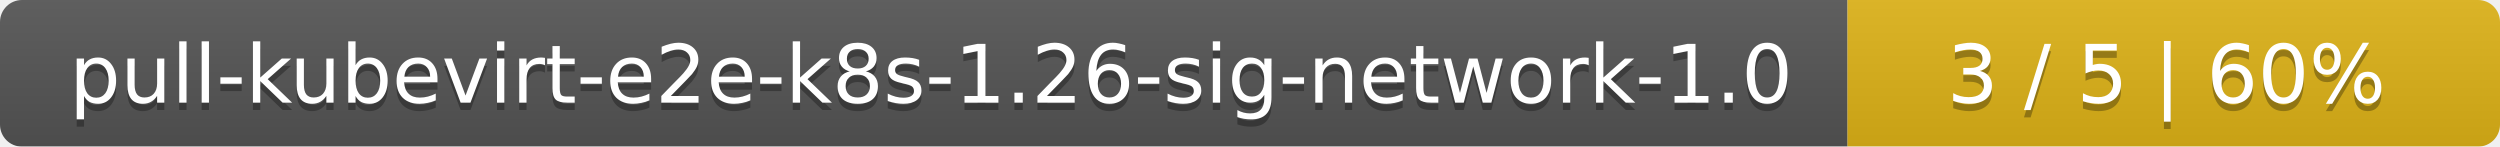
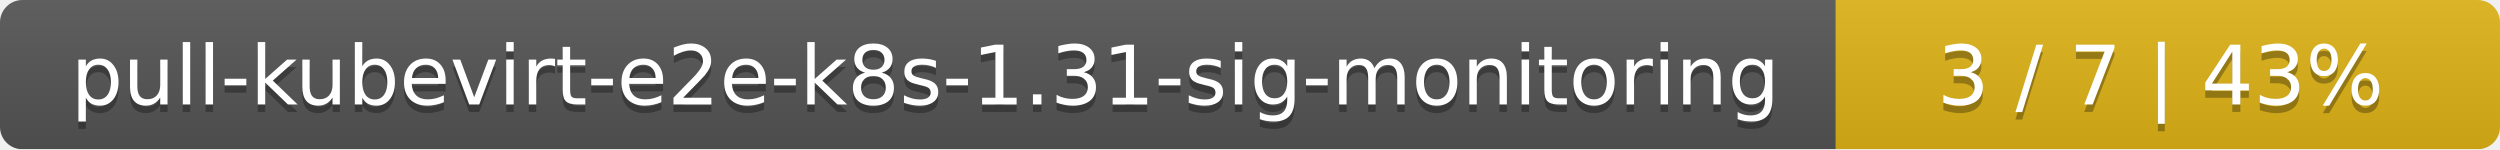
- <svg xmlns="http://www.w3.org/2000/svg" width="341" height="20">
+ <svg xmlns="http://www.w3.org/2000/svg" width="335" height="20">
  <linearGradient id="smooth" x2="0" y2="100%">
    <stop offset="0" stop-color="#bbb" stop-opacity=".1" />
    <stop offset="1" stop-opacity=".1" />
  </linearGradient>
  <mask id="round">
-     <rect width="341" height="20" rx="3" fill="#fff" />
+     <rect width="335" height="20" rx="3" fill="#fff" />
  </mask>
  <g mask="url(#round)">
-     <rect width="252" height="20" fill="#555" />
-     <rect x="252" width="89" height="20" fill="#dfb317" />
-     <rect width="341" height="20" fill="url(#smooth)" />
+     <rect width="246" height="20" fill="#555" />
+     <rect x="246" width="89" height="20" fill="#dfb317" />
+     <rect width="335" height="20" fill="url(#smooth)" />
  </g>
  <g fill="#fff" text-anchor="middle" font-family="DejaVu Sans,Verdana,Geneva,sans-serif" font-size="11">
-     <text x="127" y="15" fill="#010101" fill-opacity=".3">pull-kubevirt-e2e-k8s-1.26-sig-network-1.0</text>
-     <text x="127" y="14">pull-kubevirt-e2e-k8s-1.26-sig-network-1.0</text>
-     <text x="295.5" y="15" fill="#010101" fill-opacity=".3">3 / 5    |    60%</text>
-     <text x="295.5" y="14">3 / 5    |    60%</text>
+     <text x="124" y="15" fill="#010101" fill-opacity=".3">pull-kubevirt-e2e-k8s-1.31-sig-monitoring</text>
+     <text x="124" y="14">pull-kubevirt-e2e-k8s-1.31-sig-monitoring</text>
+     <text x="289.5" y="15" fill="#010101" fill-opacity=".3">3 / 7    |    43%</text>
+     <text x="289.5" y="14">3 / 7    |    43%</text>
  </g>
</svg>
